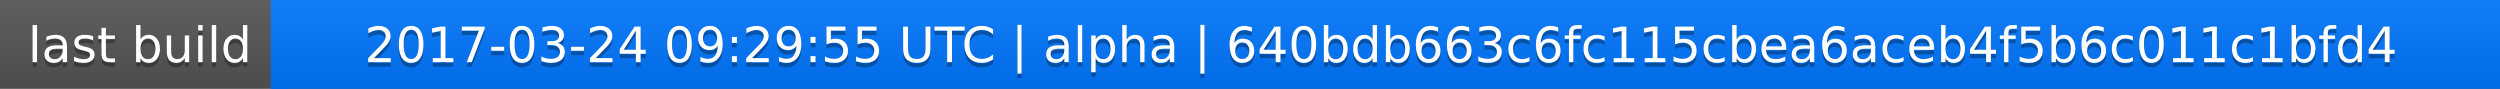
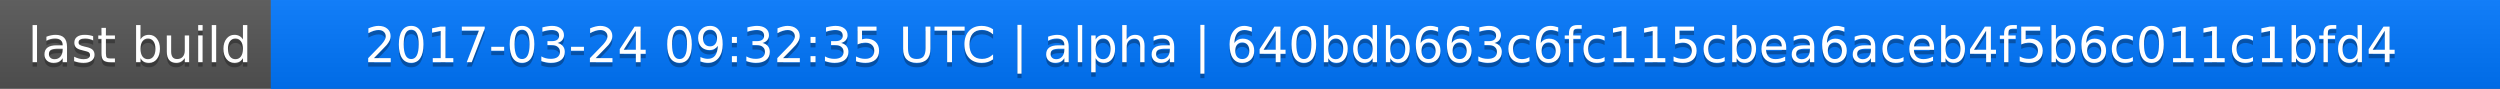
<svg xmlns="http://www.w3.org/2000/svg" width="563" height="20">
  <linearGradient id="a" x2="0" y2="100%">
    <stop offset="0" stop-color="#bbb" stop-opacity=".1" />
    <stop offset="1" stop-opacity=".1" />
  </linearGradient>
  <rect rx="0" width="563" height="20" fill="#555" />
  <rect rx="0" x="61" width="502" height="20" fill="#07f" />
  <path fill="#07f" d="M61 0h4v20h-4z" />
  <rect rx="0" width="563" height="20" fill="url(#a)" />
  <g fill="#fff" text-anchor="middle" font-family="DejaVu Sans,Verdana,Geneva,sans-serif" font-size="11">
    <text x="31.5" y="15" fill="#010101" fill-opacity=".3">last build</text>
    <text x="31.5" y="14">last build</text>
-     <text x="311" y="15" fill="#010101" fill-opacity=".3">2017-03-24 09:29:55 UTC | alpha | 640bdb663c6fc115cbea6aceb4f5b6c011c1bfd4</text>
-     <text x="311" y="14">2017-03-24 09:29:55 UTC | alpha | 640bdb663c6fc115cbea6aceb4f5b6c011c1bfd4</text>
+     <text x="311" y="15" fill="#010101" fill-opacity=".3">2017-03-24 09:32:35 UTC | alpha | 640bdb663c6fc115cbea6aceb4f5b6c011c1bfd4</text>
+     <text x="311" y="14">2017-03-24 09:32:35 UTC | alpha | 640bdb663c6fc115cbea6aceb4f5b6c011c1bfd4</text>
  </g>
</svg>
